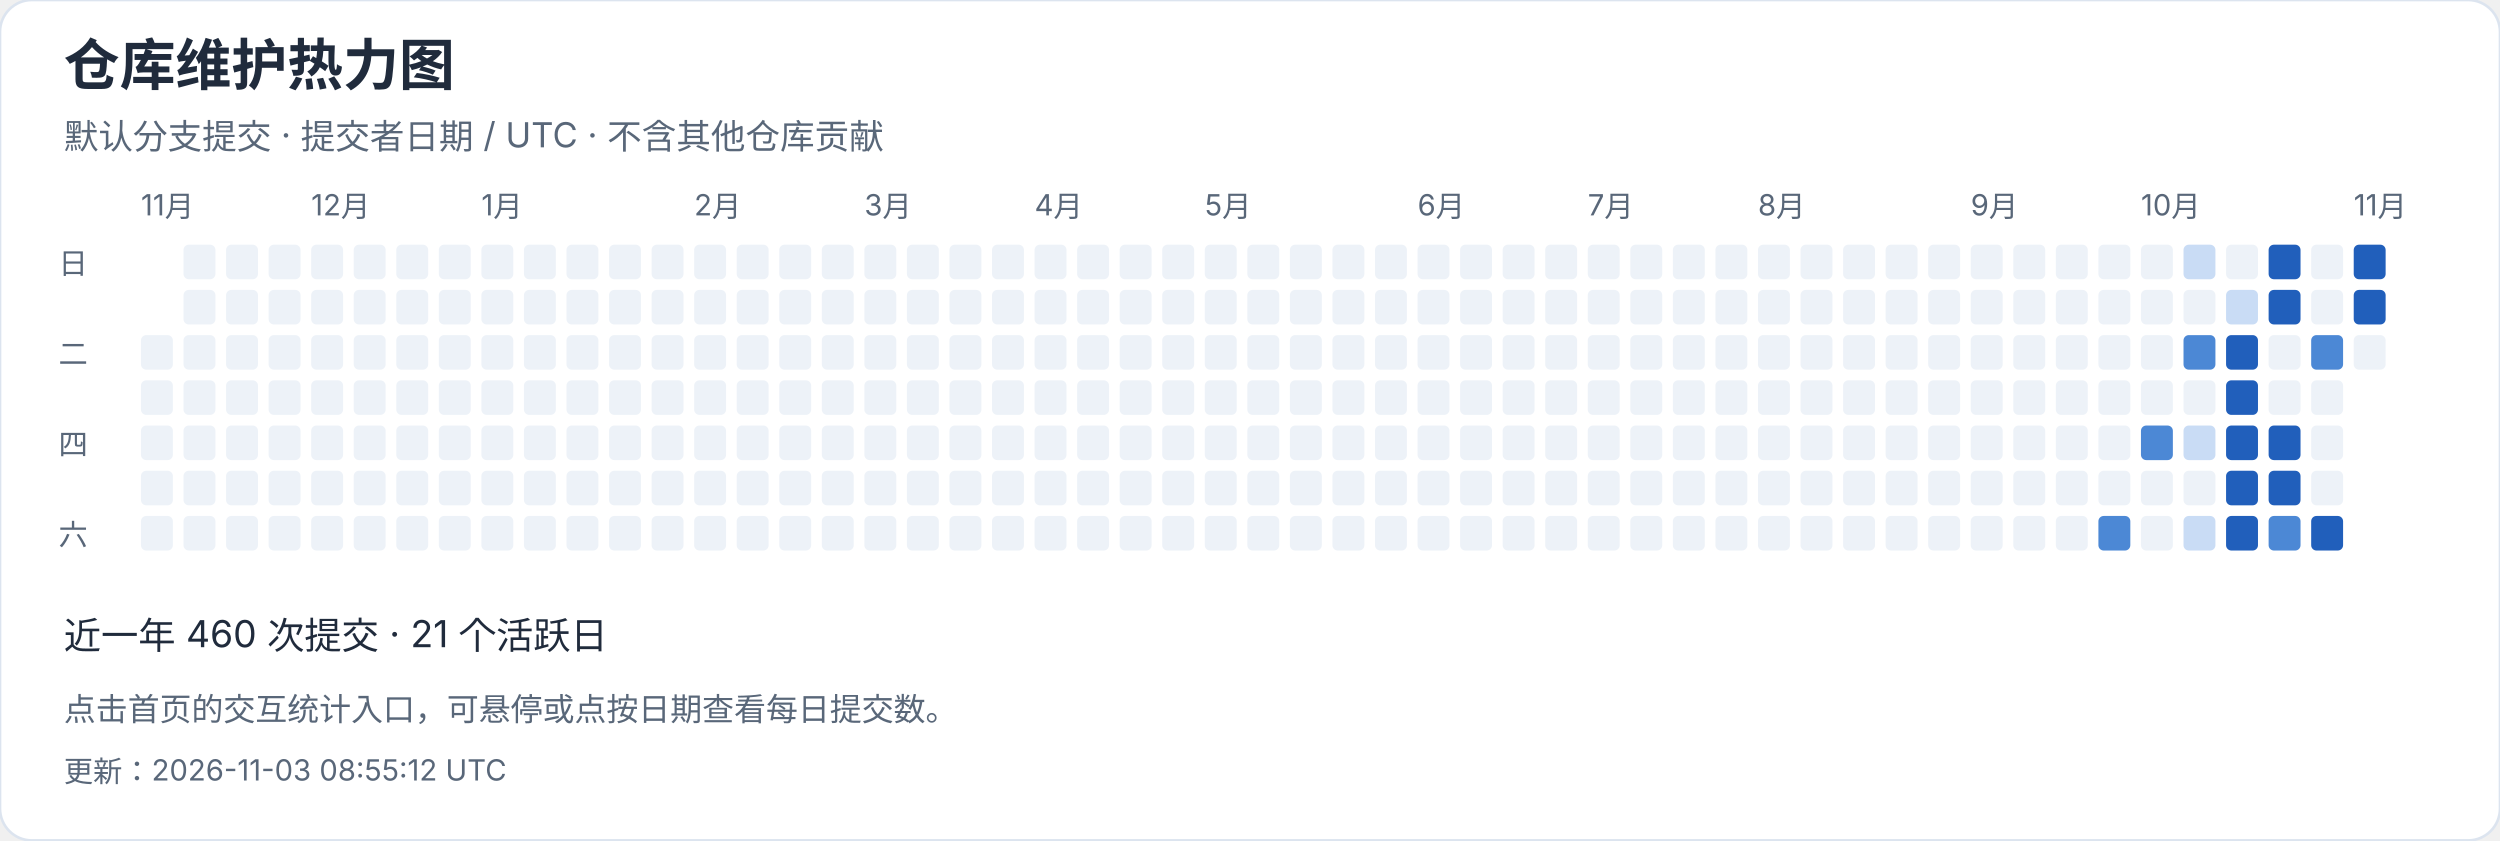
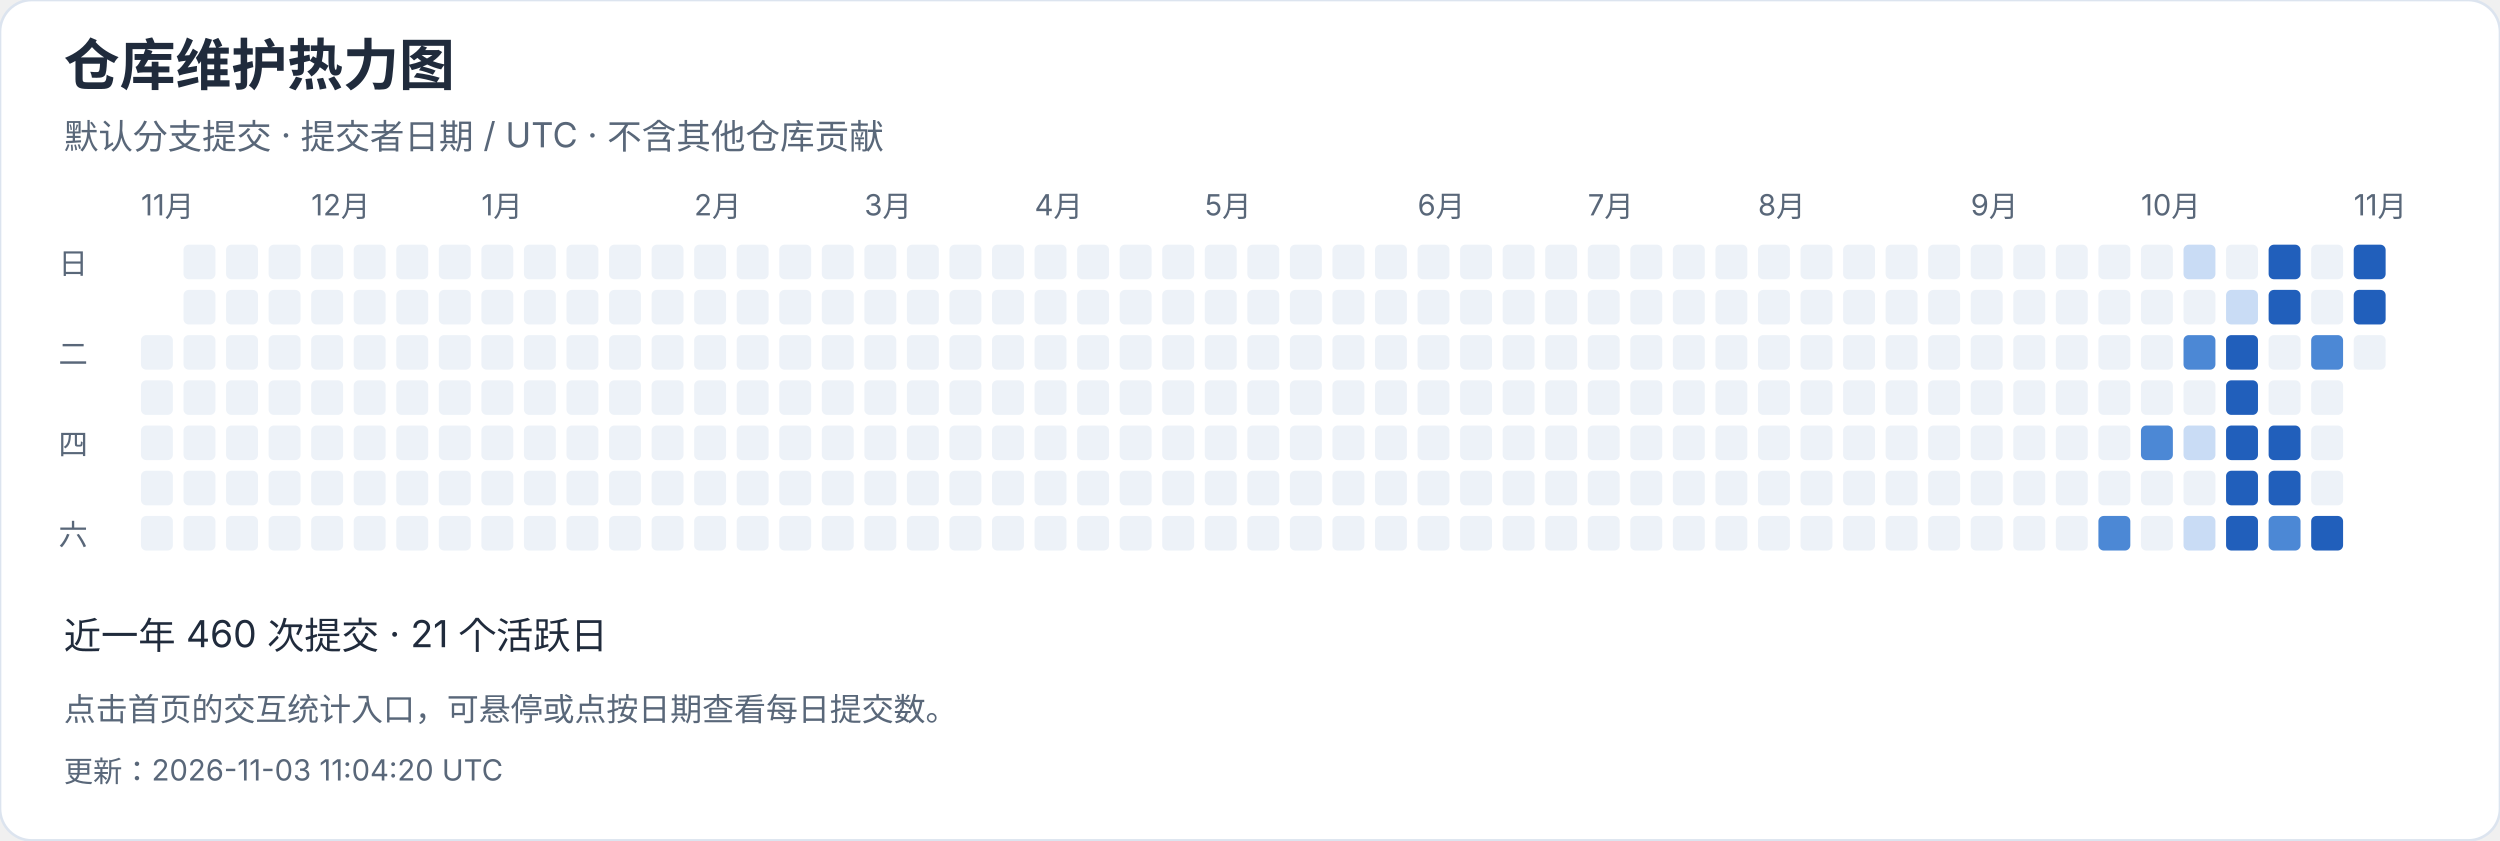
<svg xmlns="http://www.w3.org/2000/svg" width="940" height="316" viewBox="0 0 940 316" role="img" aria-label="仓库维护热力图">
  <style>text{font-family:-apple-system,BlinkMacSystemFont,"Segoe UI","PingFang SC","Microsoft YaHei",sans-serif;font-variant-numeric:tabular-nums}</style>
  <rect width="940" height="316" rx="12" fill="white" stroke="#dce4ef" />
  <text x="24" y="32" font-size="21" fill="#202b3c" font-weight="650" text-anchor="start">仓库维护热力图</text>
  <text x="24" y="56" font-size="13" fill="#596779" font-weight="400" text-anchor="start">默认分支提交 · 提交者日期 / UTC · 不含其他仓库贡献</text>
  <text x="53" y="81" font-size="11" fill="#596779" font-weight="400" text-anchor="start">11月</text>
  <rect x="53" y="126" width="12" height="13" rx="2" fill="#edf2f8" />
  <rect x="53" y="143" width="12" height="13" rx="2" fill="#edf2f8" />
  <rect x="53" y="160" width="12" height="13" rx="2" fill="#edf2f8" />
  <rect x="53" y="177" width="12" height="13" rx="2" fill="#edf2f8" />
  <rect x="53" y="194" width="12" height="13" rx="2" fill="#edf2f8" />
  <rect x="69" y="92" width="12" height="13" rx="2" fill="#edf2f8" />
  <rect x="69" y="109" width="12" height="13" rx="2" fill="#edf2f8" />
  <rect x="69" y="126" width="12" height="13" rx="2" fill="#edf2f8" />
  <rect x="69" y="143" width="12" height="13" rx="2" fill="#edf2f8" />
  <rect x="69" y="160" width="12" height="13" rx="2" fill="#edf2f8" />
  <rect x="69" y="177" width="12" height="13" rx="2" fill="#edf2f8" />
  <rect x="69" y="194" width="12" height="13" rx="2" fill="#edf2f8" />
  <rect x="85" y="92" width="12" height="13" rx="2" fill="#edf2f8" />
  <rect x="85" y="109" width="12" height="13" rx="2" fill="#edf2f8" />
  <rect x="85" y="126" width="12" height="13" rx="2" fill="#edf2f8" />
  <rect x="85" y="143" width="12" height="13" rx="2" fill="#edf2f8" />
  <rect x="85" y="160" width="12" height="13" rx="2" fill="#edf2f8" />
  <rect x="85" y="177" width="12" height="13" rx="2" fill="#edf2f8" />
  <rect x="85" y="194" width="12" height="13" rx="2" fill="#edf2f8" />
  <rect x="101" y="92" width="12" height="13" rx="2" fill="#edf2f8" />
  <rect x="101" y="109" width="12" height="13" rx="2" fill="#edf2f8" />
  <rect x="101" y="126" width="12" height="13" rx="2" fill="#edf2f8" />
  <rect x="101" y="143" width="12" height="13" rx="2" fill="#edf2f8" />
  <rect x="101" y="160" width="12" height="13" rx="2" fill="#edf2f8" />
  <rect x="101" y="177" width="12" height="13" rx="2" fill="#edf2f8" />
  <rect x="101" y="194" width="12" height="13" rx="2" fill="#edf2f8" />
  <rect x="117" y="92" width="12" height="13" rx="2" fill="#edf2f8" />
  <text x="117" y="81" font-size="11" fill="#596779" font-weight="400" text-anchor="start">12月</text>
  <rect x="117" y="109" width="12" height="13" rx="2" fill="#edf2f8" />
  <rect x="117" y="126" width="12" height="13" rx="2" fill="#edf2f8" />
  <rect x="117" y="143" width="12" height="13" rx="2" fill="#edf2f8" />
  <rect x="117" y="160" width="12" height="13" rx="2" fill="#edf2f8" />
  <rect x="117" y="177" width="12" height="13" rx="2" fill="#edf2f8" />
  <rect x="117" y="194" width="12" height="13" rx="2" fill="#edf2f8" />
  <rect x="133" y="92" width="12" height="13" rx="2" fill="#edf2f8" />
  <rect x="133" y="109" width="12" height="13" rx="2" fill="#edf2f8" />
  <rect x="133" y="126" width="12" height="13" rx="2" fill="#edf2f8" />
  <rect x="133" y="143" width="12" height="13" rx="2" fill="#edf2f8" />
  <rect x="133" y="160" width="12" height="13" rx="2" fill="#edf2f8" />
  <rect x="133" y="177" width="12" height="13" rx="2" fill="#edf2f8" />
  <rect x="133" y="194" width="12" height="13" rx="2" fill="#edf2f8" />
  <rect x="149" y="92" width="12" height="13" rx="2" fill="#edf2f8" />
  <rect x="149" y="109" width="12" height="13" rx="2" fill="#edf2f8" />
  <rect x="149" y="126" width="12" height="13" rx="2" fill="#edf2f8" />
  <rect x="149" y="143" width="12" height="13" rx="2" fill="#edf2f8" />
  <rect x="149" y="160" width="12" height="13" rx="2" fill="#edf2f8" />
  <rect x="149" y="177" width="12" height="13" rx="2" fill="#edf2f8" />
  <rect x="149" y="194" width="12" height="13" rx="2" fill="#edf2f8" />
  <rect x="165" y="92" width="12" height="13" rx="2" fill="#edf2f8" />
  <rect x="165" y="109" width="12" height="13" rx="2" fill="#edf2f8" />
  <rect x="165" y="126" width="12" height="13" rx="2" fill="#edf2f8" />
  <rect x="165" y="143" width="12" height="13" rx="2" fill="#edf2f8" />
  <rect x="165" y="160" width="12" height="13" rx="2" fill="#edf2f8" />
  <rect x="165" y="177" width="12" height="13" rx="2" fill="#edf2f8" />
  <rect x="165" y="194" width="12" height="13" rx="2" fill="#edf2f8" />
  <rect x="181" y="92" width="12" height="13" rx="2" fill="#edf2f8" />
  <rect x="181" y="109" width="12" height="13" rx="2" fill="#edf2f8" />
  <rect x="181" y="126" width="12" height="13" rx="2" fill="#edf2f8" />
  <rect x="181" y="143" width="12" height="13" rx="2" fill="#edf2f8" />
  <text x="181" y="81" font-size="11" fill="#596779" font-weight="400" text-anchor="start">1月</text>
  <rect x="181" y="160" width="12" height="13" rx="2" fill="#edf2f8" />
  <rect x="181" y="177" width="12" height="13" rx="2" fill="#edf2f8" />
  <rect x="181" y="194" width="12" height="13" rx="2" fill="#edf2f8" />
  <rect x="197" y="92" width="12" height="13" rx="2" fill="#edf2f8" />
  <rect x="197" y="109" width="12" height="13" rx="2" fill="#edf2f8" />
  <rect x="197" y="126" width="12" height="13" rx="2" fill="#edf2f8" />
  <rect x="197" y="143" width="12" height="13" rx="2" fill="#edf2f8" />
  <rect x="197" y="160" width="12" height="13" rx="2" fill="#edf2f8" />
  <rect x="197" y="177" width="12" height="13" rx="2" fill="#edf2f8" />
  <rect x="197" y="194" width="12" height="13" rx="2" fill="#edf2f8" />
  <rect x="213" y="92" width="12" height="13" rx="2" fill="#edf2f8" />
  <rect x="213" y="109" width="12" height="13" rx="2" fill="#edf2f8" />
  <rect x="213" y="126" width="12" height="13" rx="2" fill="#edf2f8" />
  <rect x="213" y="143" width="12" height="13" rx="2" fill="#edf2f8" />
  <rect x="213" y="160" width="12" height="13" rx="2" fill="#edf2f8" />
  <rect x="213" y="177" width="12" height="13" rx="2" fill="#edf2f8" />
  <rect x="213" y="194" width="12" height="13" rx="2" fill="#edf2f8" />
  <rect x="229" y="92" width="12" height="13" rx="2" fill="#edf2f8" />
  <rect x="229" y="109" width="12" height="13" rx="2" fill="#edf2f8" />
  <rect x="229" y="126" width="12" height="13" rx="2" fill="#edf2f8" />
  <rect x="229" y="143" width="12" height="13" rx="2" fill="#edf2f8" />
  <rect x="229" y="160" width="12" height="13" rx="2" fill="#edf2f8" />
  <rect x="229" y="177" width="12" height="13" rx="2" fill="#edf2f8" />
  <rect x="229" y="194" width="12" height="13" rx="2" fill="#edf2f8" />
  <rect x="245" y="92" width="12" height="13" rx="2" fill="#edf2f8" />
  <rect x="245" y="109" width="12" height="13" rx="2" fill="#edf2f8" />
  <rect x="245" y="126" width="12" height="13" rx="2" fill="#edf2f8" />
  <rect x="245" y="143" width="12" height="13" rx="2" fill="#edf2f8" />
  <rect x="245" y="160" width="12" height="13" rx="2" fill="#edf2f8" />
  <rect x="245" y="177" width="12" height="13" rx="2" fill="#edf2f8" />
  <rect x="245" y="194" width="12" height="13" rx="2" fill="#edf2f8" />
  <text x="261" y="81" font-size="11" fill="#596779" font-weight="400" text-anchor="start">2月</text>
  <rect x="261" y="92" width="12" height="13" rx="2" fill="#edf2f8" />
  <rect x="261" y="109" width="12" height="13" rx="2" fill="#edf2f8" />
  <rect x="261" y="126" width="12" height="13" rx="2" fill="#edf2f8" />
  <rect x="261" y="143" width="12" height="13" rx="2" fill="#edf2f8" />
  <rect x="261" y="160" width="12" height="13" rx="2" fill="#edf2f8" />
  <rect x="261" y="177" width="12" height="13" rx="2" fill="#edf2f8" />
  <rect x="261" y="194" width="12" height="13" rx="2" fill="#edf2f8" />
  <rect x="277" y="92" width="12" height="13" rx="2" fill="#edf2f8" />
  <rect x="277" y="109" width="12" height="13" rx="2" fill="#edf2f8" />
  <rect x="277" y="126" width="12" height="13" rx="2" fill="#edf2f8" />
  <rect x="277" y="143" width="12" height="13" rx="2" fill="#edf2f8" />
  <rect x="277" y="160" width="12" height="13" rx="2" fill="#edf2f8" />
  <rect x="277" y="177" width="12" height="13" rx="2" fill="#edf2f8" />
  <rect x="277" y="194" width="12" height="13" rx="2" fill="#edf2f8" />
  <rect x="293" y="92" width="12" height="13" rx="2" fill="#edf2f8" />
  <rect x="293" y="109" width="12" height="13" rx="2" fill="#edf2f8" />
  <rect x="293" y="126" width="12" height="13" rx="2" fill="#edf2f8" />
  <rect x="293" y="143" width="12" height="13" rx="2" fill="#edf2f8" />
  <rect x="293" y="160" width="12" height="13" rx="2" fill="#edf2f8" />
  <rect x="293" y="177" width="12" height="13" rx="2" fill="#edf2f8" />
  <rect x="293" y="194" width="12" height="13" rx="2" fill="#edf2f8" />
  <rect x="309" y="92" width="12" height="13" rx="2" fill="#edf2f8" />
  <rect x="309" y="109" width="12" height="13" rx="2" fill="#edf2f8" />
  <rect x="309" y="126" width="12" height="13" rx="2" fill="#edf2f8" />
  <rect x="309" y="143" width="12" height="13" rx="2" fill="#edf2f8" />
  <rect x="309" y="160" width="12" height="13" rx="2" fill="#edf2f8" />
  <rect x="309" y="177" width="12" height="13" rx="2" fill="#edf2f8" />
  <rect x="309" y="194" width="12" height="13" rx="2" fill="#edf2f8" />
  <text x="325" y="81" font-size="11" fill="#596779" font-weight="400" text-anchor="start">3月</text>
  <rect x="325" y="92" width="12" height="13" rx="2" fill="#edf2f8" />
  <rect x="325" y="109" width="12" height="13" rx="2" fill="#edf2f8" />
  <rect x="325" y="126" width="12" height="13" rx="2" fill="#edf2f8" />
  <rect x="325" y="143" width="12" height="13" rx="2" fill="#edf2f8" />
  <rect x="325" y="160" width="12" height="13" rx="2" fill="#edf2f8" />
  <rect x="325" y="177" width="12" height="13" rx="2" fill="#edf2f8" />
  <rect x="325" y="194" width="12" height="13" rx="2" fill="#edf2f8" />
  <rect x="341" y="92" width="12" height="13" rx="2" fill="#edf2f8" />
  <rect x="341" y="109" width="12" height="13" rx="2" fill="#edf2f8" />
  <rect x="341" y="126" width="12" height="13" rx="2" fill="#edf2f8" />
  <rect x="341" y="143" width="12" height="13" rx="2" fill="#edf2f8" />
  <rect x="341" y="160" width="12" height="13" rx="2" fill="#edf2f8" />
  <rect x="341" y="177" width="12" height="13" rx="2" fill="#edf2f8" />
  <rect x="341" y="194" width="12" height="13" rx="2" fill="#edf2f8" />
  <rect x="357" y="92" width="12" height="13" rx="2" fill="#edf2f8" />
  <rect x="357" y="109" width="12" height="13" rx="2" fill="#edf2f8" />
  <rect x="357" y="126" width="12" height="13" rx="2" fill="#edf2f8" />
  <rect x="357" y="143" width="12" height="13" rx="2" fill="#edf2f8" />
  <rect x="357" y="160" width="12" height="13" rx="2" fill="#edf2f8" />
  <rect x="357" y="177" width="12" height="13" rx="2" fill="#edf2f8" />
  <rect x="357" y="194" width="12" height="13" rx="2" fill="#edf2f8" />
  <rect x="373" y="92" width="12" height="13" rx="2" fill="#edf2f8" />
  <rect x="373" y="109" width="12" height="13" rx="2" fill="#edf2f8" />
  <rect x="373" y="126" width="12" height="13" rx="2" fill="#edf2f8" />
  <rect x="373" y="143" width="12" height="13" rx="2" fill="#edf2f8" />
  <rect x="373" y="160" width="12" height="13" rx="2" fill="#edf2f8" />
  <rect x="373" y="177" width="12" height="13" rx="2" fill="#edf2f8" />
  <rect x="373" y="194" width="12" height="13" rx="2" fill="#edf2f8" />
  <rect x="389" y="92" width="12" height="13" rx="2" fill="#edf2f8" />
  <rect x="389" y="109" width="12" height="13" rx="2" fill="#edf2f8" />
  <rect x="389" y="126" width="12" height="13" rx="2" fill="#edf2f8" />
  <text x="389" y="81" font-size="11" fill="#596779" font-weight="400" text-anchor="start">4月</text>
  <rect x="389" y="143" width="12" height="13" rx="2" fill="#edf2f8" />
  <rect x="389" y="160" width="12" height="13" rx="2" fill="#edf2f8" />
  <rect x="389" y="177" width="12" height="13" rx="2" fill="#edf2f8" />
  <rect x="389" y="194" width="12" height="13" rx="2" fill="#edf2f8" />
  <rect x="405" y="92" width="12" height="13" rx="2" fill="#edf2f8" />
  <rect x="405" y="109" width="12" height="13" rx="2" fill="#edf2f8" />
  <rect x="405" y="126" width="12" height="13" rx="2" fill="#edf2f8" />
  <rect x="405" y="143" width="12" height="13" rx="2" fill="#edf2f8" />
  <rect x="405" y="160" width="12" height="13" rx="2" fill="#edf2f8" />
  <rect x="405" y="177" width="12" height="13" rx="2" fill="#edf2f8" />
  <rect x="405" y="194" width="12" height="13" rx="2" fill="#edf2f8" />
  <rect x="421" y="92" width="12" height="13" rx="2" fill="#edf2f8" />
  <rect x="421" y="109" width="12" height="13" rx="2" fill="#edf2f8" />
  <rect x="421" y="126" width="12" height="13" rx="2" fill="#edf2f8" />
  <rect x="421" y="143" width="12" height="13" rx="2" fill="#edf2f8" />
  <rect x="421" y="160" width="12" height="13" rx="2" fill="#edf2f8" />
  <rect x="421" y="177" width="12" height="13" rx="2" fill="#edf2f8" />
  <rect x="421" y="194" width="12" height="13" rx="2" fill="#edf2f8" />
  <rect x="437" y="92" width="12" height="13" rx="2" fill="#edf2f8" />
  <rect x="437" y="109" width="12" height="13" rx="2" fill="#edf2f8" />
  <rect x="437" y="126" width="12" height="13" rx="2" fill="#edf2f8" />
  <rect x="437" y="143" width="12" height="13" rx="2" fill="#edf2f8" />
  <rect x="437" y="160" width="12" height="13" rx="2" fill="#edf2f8" />
  <rect x="437" y="177" width="12" height="13" rx="2" fill="#edf2f8" />
  <rect x="437" y="194" width="12" height="13" rx="2" fill="#edf2f8" />
  <rect x="453" y="92" width="12" height="13" rx="2" fill="#edf2f8" />
  <rect x="453" y="109" width="12" height="13" rx="2" fill="#edf2f8" />
  <rect x="453" y="126" width="12" height="13" rx="2" fill="#edf2f8" />
  <rect x="453" y="143" width="12" height="13" rx="2" fill="#edf2f8" />
  <rect x="453" y="160" width="12" height="13" rx="2" fill="#edf2f8" />
  <text x="453" y="81" font-size="11" fill="#596779" font-weight="400" text-anchor="start">5月</text>
  <rect x="453" y="177" width="12" height="13" rx="2" fill="#edf2f8" />
  <rect x="453" y="194" width="12" height="13" rx="2" fill="#edf2f8" />
  <rect x="469" y="92" width="12" height="13" rx="2" fill="#edf2f8" />
  <rect x="469" y="109" width="12" height="13" rx="2" fill="#edf2f8" />
  <rect x="469" y="126" width="12" height="13" rx="2" fill="#edf2f8" />
  <rect x="469" y="143" width="12" height="13" rx="2" fill="#edf2f8" />
  <rect x="469" y="160" width="12" height="13" rx="2" fill="#edf2f8" />
  <rect x="469" y="177" width="12" height="13" rx="2" fill="#edf2f8" />
  <rect x="469" y="194" width="12" height="13" rx="2" fill="#edf2f8" />
  <rect x="485" y="92" width="12" height="13" rx="2" fill="#edf2f8" />
  <rect x="485" y="109" width="12" height="13" rx="2" fill="#edf2f8" />
  <rect x="485" y="126" width="12" height="13" rx="2" fill="#edf2f8" />
  <rect x="485" y="143" width="12" height="13" rx="2" fill="#edf2f8" />
  <rect x="485" y="160" width="12" height="13" rx="2" fill="#edf2f8" />
  <rect x="485" y="177" width="12" height="13" rx="2" fill="#edf2f8" />
  <rect x="485" y="194" width="12" height="13" rx="2" fill="#edf2f8" />
  <rect x="501" y="92" width="12" height="13" rx="2" fill="#edf2f8" />
  <rect x="501" y="109" width="12" height="13" rx="2" fill="#edf2f8" />
  <rect x="501" y="126" width="12" height="13" rx="2" fill="#edf2f8" />
  <rect x="501" y="143" width="12" height="13" rx="2" fill="#edf2f8" />
  <rect x="501" y="160" width="12" height="13" rx="2" fill="#edf2f8" />
  <rect x="501" y="177" width="12" height="13" rx="2" fill="#edf2f8" />
  <rect x="501" y="194" width="12" height="13" rx="2" fill="#edf2f8" />
  <rect x="517" y="92" width="12" height="13" rx="2" fill="#edf2f8" />
  <rect x="517" y="109" width="12" height="13" rx="2" fill="#edf2f8" />
  <rect x="517" y="126" width="12" height="13" rx="2" fill="#edf2f8" />
  <rect x="517" y="143" width="12" height="13" rx="2" fill="#edf2f8" />
  <rect x="517" y="160" width="12" height="13" rx="2" fill="#edf2f8" />
  <rect x="517" y="177" width="12" height="13" rx="2" fill="#edf2f8" />
  <rect x="517" y="194" width="12" height="13" rx="2" fill="#edf2f8" />
  <rect x="533" y="92" width="12" height="13" rx="2" fill="#edf2f8" />
  <text x="533" y="81" font-size="11" fill="#596779" font-weight="400" text-anchor="start">6月</text>
  <rect x="533" y="109" width="12" height="13" rx="2" fill="#edf2f8" />
  <rect x="533" y="126" width="12" height="13" rx="2" fill="#edf2f8" />
  <rect x="533" y="143" width="12" height="13" rx="2" fill="#edf2f8" />
  <rect x="533" y="160" width="12" height="13" rx="2" fill="#edf2f8" />
  <rect x="533" y="177" width="12" height="13" rx="2" fill="#edf2f8" />
  <rect x="533" y="194" width="12" height="13" rx="2" fill="#edf2f8" />
  <rect x="549" y="92" width="12" height="13" rx="2" fill="#edf2f8" />
  <rect x="549" y="109" width="12" height="13" rx="2" fill="#edf2f8" />
  <rect x="549" y="126" width="12" height="13" rx="2" fill="#edf2f8" />
  <rect x="549" y="143" width="12" height="13" rx="2" fill="#edf2f8" />
  <rect x="549" y="160" width="12" height="13" rx="2" fill="#edf2f8" />
  <rect x="549" y="177" width="12" height="13" rx="2" fill="#edf2f8" />
  <rect x="549" y="194" width="12" height="13" rx="2" fill="#edf2f8" />
  <rect x="565" y="92" width="12" height="13" rx="2" fill="#edf2f8" />
  <rect x="565" y="109" width="12" height="13" rx="2" fill="#edf2f8" />
  <rect x="565" y="126" width="12" height="13" rx="2" fill="#edf2f8" />
  <rect x="565" y="143" width="12" height="13" rx="2" fill="#edf2f8" />
  <rect x="565" y="160" width="12" height="13" rx="2" fill="#edf2f8" />
  <rect x="565" y="177" width="12" height="13" rx="2" fill="#edf2f8" />
  <rect x="565" y="194" width="12" height="13" rx="2" fill="#edf2f8" />
  <rect x="581" y="92" width="12" height="13" rx="2" fill="#edf2f8" />
  <rect x="581" y="109" width="12" height="13" rx="2" fill="#edf2f8" />
  <rect x="581" y="126" width="12" height="13" rx="2" fill="#edf2f8" />
  <rect x="581" y="143" width="12" height="13" rx="2" fill="#edf2f8" />
  <rect x="581" y="160" width="12" height="13" rx="2" fill="#edf2f8" />
  <rect x="581" y="177" width="12" height="13" rx="2" fill="#edf2f8" />
  <rect x="581" y="194" width="12" height="13" rx="2" fill="#edf2f8" />
  <rect x="597" y="92" width="12" height="13" rx="2" fill="#edf2f8" />
  <rect x="597" y="109" width="12" height="13" rx="2" fill="#edf2f8" />
  <rect x="597" y="126" width="12" height="13" rx="2" fill="#edf2f8" />
  <text x="597" y="81" font-size="11" fill="#596779" font-weight="400" text-anchor="start">7月</text>
  <rect x="597" y="143" width="12" height="13" rx="2" fill="#edf2f8" />
  <rect x="597" y="160" width="12" height="13" rx="2" fill="#edf2f8" />
  <rect x="597" y="177" width="12" height="13" rx="2" fill="#edf2f8" />
  <rect x="597" y="194" width="12" height="13" rx="2" fill="#edf2f8" />
  <rect x="613" y="92" width="12" height="13" rx="2" fill="#edf2f8" />
  <rect x="613" y="109" width="12" height="13" rx="2" fill="#edf2f8" />
  <rect x="613" y="126" width="12" height="13" rx="2" fill="#edf2f8" />
  <rect x="613" y="143" width="12" height="13" rx="2" fill="#edf2f8" />
  <rect x="613" y="160" width="12" height="13" rx="2" fill="#edf2f8" />
  <rect x="613" y="177" width="12" height="13" rx="2" fill="#edf2f8" />
  <rect x="613" y="194" width="12" height="13" rx="2" fill="#edf2f8" />
  <rect x="629" y="92" width="12" height="13" rx="2" fill="#edf2f8" />
  <rect x="629" y="109" width="12" height="13" rx="2" fill="#edf2f8" />
  <rect x="629" y="126" width="12" height="13" rx="2" fill="#edf2f8" />
  <rect x="629" y="143" width="12" height="13" rx="2" fill="#edf2f8" />
  <rect x="629" y="160" width="12" height="13" rx="2" fill="#edf2f8" />
  <rect x="629" y="177" width="12" height="13" rx="2" fill="#edf2f8" />
  <rect x="629" y="194" width="12" height="13" rx="2" fill="#edf2f8" />
  <rect x="645" y="92" width="12" height="13" rx="2" fill="#edf2f8" />
  <rect x="645" y="109" width="12" height="13" rx="2" fill="#edf2f8" />
  <rect x="645" y="126" width="12" height="13" rx="2" fill="#edf2f8" />
  <rect x="645" y="143" width="12" height="13" rx="2" fill="#edf2f8" />
  <rect x="645" y="160" width="12" height="13" rx="2" fill="#edf2f8" />
  <rect x="645" y="177" width="12" height="13" rx="2" fill="#edf2f8" />
  <rect x="645" y="194" width="12" height="13" rx="2" fill="#edf2f8" />
  <rect x="661" y="92" width="12" height="13" rx="2" fill="#edf2f8" />
  <rect x="661" y="109" width="12" height="13" rx="2" fill="#edf2f8" />
  <rect x="661" y="126" width="12" height="13" rx="2" fill="#edf2f8" />
  <rect x="661" y="143" width="12" height="13" rx="2" fill="#edf2f8" />
  <rect x="661" y="160" width="12" height="13" rx="2" fill="#edf2f8" />
  <rect x="661" y="177" width="12" height="13" rx="2" fill="#edf2f8" />
  <text x="661" y="81" font-size="11" fill="#596779" font-weight="400" text-anchor="start">8月</text>
  <rect x="661" y="194" width="12" height="13" rx="2" fill="#edf2f8" />
  <rect x="677" y="92" width="12" height="13" rx="2" fill="#edf2f8" />
  <rect x="677" y="109" width="12" height="13" rx="2" fill="#edf2f8" />
  <rect x="677" y="126" width="12" height="13" rx="2" fill="#edf2f8" />
  <rect x="677" y="143" width="12" height="13" rx="2" fill="#edf2f8" />
  <rect x="677" y="160" width="12" height="13" rx="2" fill="#edf2f8" />
  <rect x="677" y="177" width="12" height="13" rx="2" fill="#edf2f8" />
  <rect x="677" y="194" width="12" height="13" rx="2" fill="#edf2f8" />
  <rect x="693" y="92" width="12" height="13" rx="2" fill="#edf2f8" />
  <rect x="693" y="109" width="12" height="13" rx="2" fill="#edf2f8" />
  <rect x="693" y="126" width="12" height="13" rx="2" fill="#edf2f8" />
  <rect x="693" y="143" width="12" height="13" rx="2" fill="#edf2f8" />
  <rect x="693" y="160" width="12" height="13" rx="2" fill="#edf2f8" />
  <rect x="693" y="177" width="12" height="13" rx="2" fill="#edf2f8" />
  <rect x="693" y="194" width="12" height="13" rx="2" fill="#edf2f8" />
  <rect x="709" y="92" width="12" height="13" rx="2" fill="#edf2f8" />
  <rect x="709" y="109" width="12" height="13" rx="2" fill="#edf2f8" />
  <rect x="709" y="126" width="12" height="13" rx="2" fill="#edf2f8" />
  <rect x="709" y="143" width="12" height="13" rx="2" fill="#edf2f8" />
  <rect x="709" y="160" width="12" height="13" rx="2" fill="#edf2f8" />
  <rect x="709" y="177" width="12" height="13" rx="2" fill="#edf2f8" />
  <rect x="709" y="194" width="12" height="13" rx="2" fill="#edf2f8" />
  <rect x="725" y="92" width="12" height="13" rx="2" fill="#edf2f8" />
  <rect x="725" y="109" width="12" height="13" rx="2" fill="#edf2f8" />
  <rect x="725" y="126" width="12" height="13" rx="2" fill="#edf2f8" />
  <rect x="725" y="143" width="12" height="13" rx="2" fill="#edf2f8" />
  <rect x="725" y="160" width="12" height="13" rx="2" fill="#edf2f8" />
  <rect x="725" y="177" width="12" height="13" rx="2" fill="#edf2f8" />
  <rect x="725" y="194" width="12" height="13" rx="2" fill="#edf2f8" />
  <rect x="741" y="92" width="12" height="13" rx="2" fill="#edf2f8" />
  <rect x="741" y="109" width="12" height="13" rx="2" fill="#edf2f8" />
  <text x="741" y="81" font-size="11" fill="#596779" font-weight="400" text-anchor="start">9月</text>
  <rect x="741" y="126" width="12" height="13" rx="2" fill="#edf2f8" />
  <rect x="741" y="143" width="12" height="13" rx="2" fill="#edf2f8" />
  <rect x="741" y="160" width="12" height="13" rx="2" fill="#edf2f8" />
  <rect x="741" y="177" width="12" height="13" rx="2" fill="#edf2f8" />
  <rect x="741" y="194" width="12" height="13" rx="2" fill="#edf2f8" />
  <rect x="757" y="92" width="12" height="13" rx="2" fill="#edf2f8" />
  <rect x="757" y="109" width="12" height="13" rx="2" fill="#edf2f8" />
  <rect x="757" y="126" width="12" height="13" rx="2" fill="#edf2f8" />
  <rect x="757" y="143" width="12" height="13" rx="2" fill="#edf2f8" />
  <rect x="757" y="160" width="12" height="13" rx="2" fill="#edf2f8" />
  <rect x="757" y="177" width="12" height="13" rx="2" fill="#edf2f8" />
  <rect x="757" y="194" width="12" height="13" rx="2" fill="#edf2f8" />
  <rect x="773" y="92" width="12" height="13" rx="2" fill="#edf2f8" />
  <rect x="773" y="109" width="12" height="13" rx="2" fill="#edf2f8" />
  <rect x="773" y="126" width="12" height="13" rx="2" fill="#edf2f8" />
  <rect x="773" y="143" width="12" height="13" rx="2" fill="#edf2f8" />
  <rect x="773" y="160" width="12" height="13" rx="2" fill="#edf2f8" />
  <rect x="773" y="177" width="12" height="13" rx="2" fill="#edf2f8" />
  <rect x="773" y="194" width="12" height="13" rx="2" fill="#edf2f8" />
  <rect x="789" y="92" width="12" height="13" rx="2" fill="#edf2f8" />
  <rect x="789" y="109" width="12" height="13" rx="2" fill="#edf2f8" />
  <rect x="789" y="126" width="12" height="13" rx="2" fill="#edf2f8" />
  <rect x="789" y="143" width="12" height="13" rx="2" fill="#edf2f8" />
  <rect x="789" y="160" width="12" height="13" rx="2" fill="#edf2f8" />
  <rect x="789" y="177" width="12" height="13" rx="2" fill="#edf2f8" />
  <rect x="789" y="194" width="12" height="13" rx="2" fill="#4c88d5" />
  <rect x="805" y="92" width="12" height="13" rx="2" fill="#edf2f8" />
  <rect x="805" y="109" width="12" height="13" rx="2" fill="#edf2f8" />
  <rect x="805" y="126" width="12" height="13" rx="2" fill="#edf2f8" />
  <rect x="805" y="143" width="12" height="13" rx="2" fill="#edf2f8" />
  <text x="805" y="81" font-size="11" fill="#596779" font-weight="400" text-anchor="start">10月</text>
  <rect x="805" y="160" width="12" height="13" rx="2" fill="#4c88d5" />
  <rect x="805" y="177" width="12" height="13" rx="2" fill="#edf2f8" />
  <rect x="805" y="194" width="12" height="13" rx="2" fill="#edf2f8" />
  <rect x="821" y="92" width="12" height="13" rx="2" fill="#c9dcf5" />
  <rect x="821" y="109" width="12" height="13" rx="2" fill="#edf2f8" />
  <rect x="821" y="126" width="12" height="13" rx="2" fill="#4c88d5" />
  <rect x="821" y="143" width="12" height="13" rx="2" fill="#edf2f8" />
  <rect x="821" y="160" width="12" height="13" rx="2" fill="#c9dcf5" />
  <rect x="821" y="177" width="12" height="13" rx="2" fill="#edf2f8" />
  <rect x="821" y="194" width="12" height="13" rx="2" fill="#c9dcf5" />
  <rect x="837" y="92" width="12" height="13" rx="2" fill="#edf2f8" />
  <rect x="837" y="109" width="12" height="13" rx="2" fill="#c9dcf5" />
  <rect x="837" y="126" width="12" height="13" rx="2" fill="#215fbb" />
  <rect x="837" y="143" width="12" height="13" rx="2" fill="#215fbb" />
  <rect x="837" y="160" width="12" height="13" rx="2" fill="#215fbb" />
  <rect x="837" y="177" width="12" height="13" rx="2" fill="#215fbb" />
  <rect x="837" y="194" width="12" height="13" rx="2" fill="#215fbb" />
  <rect x="853" y="92" width="12" height="13" rx="2" fill="#215fbb" />
  <rect x="853" y="109" width="12" height="13" rx="2" fill="#215fbb" />
  <rect x="853" y="126" width="12" height="13" rx="2" fill="#edf2f8" />
  <rect x="853" y="143" width="12" height="13" rx="2" fill="#edf2f8" />
  <rect x="853" y="160" width="12" height="13" rx="2" fill="#215fbb" />
  <rect x="853" y="177" width="12" height="13" rx="2" fill="#215fbb" />
  <rect x="853" y="194" width="12" height="13" rx="2" fill="#4c88d5" />
  <rect x="869" y="92" width="12" height="13" rx="2" fill="#edf2f8" />
  <rect x="869" y="109" width="12" height="13" rx="2" fill="#edf2f8" />
  <rect x="869" y="126" width="12" height="13" rx="2" fill="#4c88d5" />
  <rect x="869" y="143" width="12" height="13" rx="2" fill="#edf2f8" />
  <rect x="869" y="160" width="12" height="13" rx="2" fill="#edf2f8" />
  <rect x="869" y="177" width="12" height="13" rx="2" fill="#edf2f8" />
  <rect x="869" y="194" width="12" height="13" rx="2" fill="#215fbb" />
  <text x="885" y="81" font-size="11" fill="#596779" font-weight="400" text-anchor="start">11月</text>
  <rect x="885" y="92" width="12" height="13" rx="2" fill="#215fbb" />
  <rect x="885" y="109" width="12" height="13" rx="2" fill="#215fbb" />
  <rect x="885" y="126" width="12" height="13" rx="2" fill="#edf2f8" />
  <text x="22" y="103" font-size="11" fill="#596779" font-weight="400" text-anchor="start">日</text>
  <text x="22" y="137" font-size="11" fill="#596779" font-weight="400" text-anchor="start">二</text>
  <text x="22" y="171" font-size="11" fill="#596779" font-weight="400" text-anchor="start">四</text>
  <text x="22" y="205" font-size="11" fill="#596779" font-weight="400" text-anchor="start">六</text>
  <text x="24" y="244" font-size="14" fill="#202b3c" font-weight="400" text-anchor="start">近一年 460 次提交 · 21 个活跃日</text>
  <text x="24" y="271" font-size="12" fill="#596779" font-weight="400" text-anchor="start">点击首页的交互统计入口，可悬停或点按日期查看每日提交数。</text>
-   <text x="24" y="294" font-size="11" fill="#596779" font-weight="400" text-anchor="start">更新：2026-11-03 08:55:12 UTC</text>
+   <text x="24" y="294" font-size="11" fill="#596779" font-weight="400" text-anchor="start">更新：2026-11-03 11:04:20 UTC</text>
</svg>
